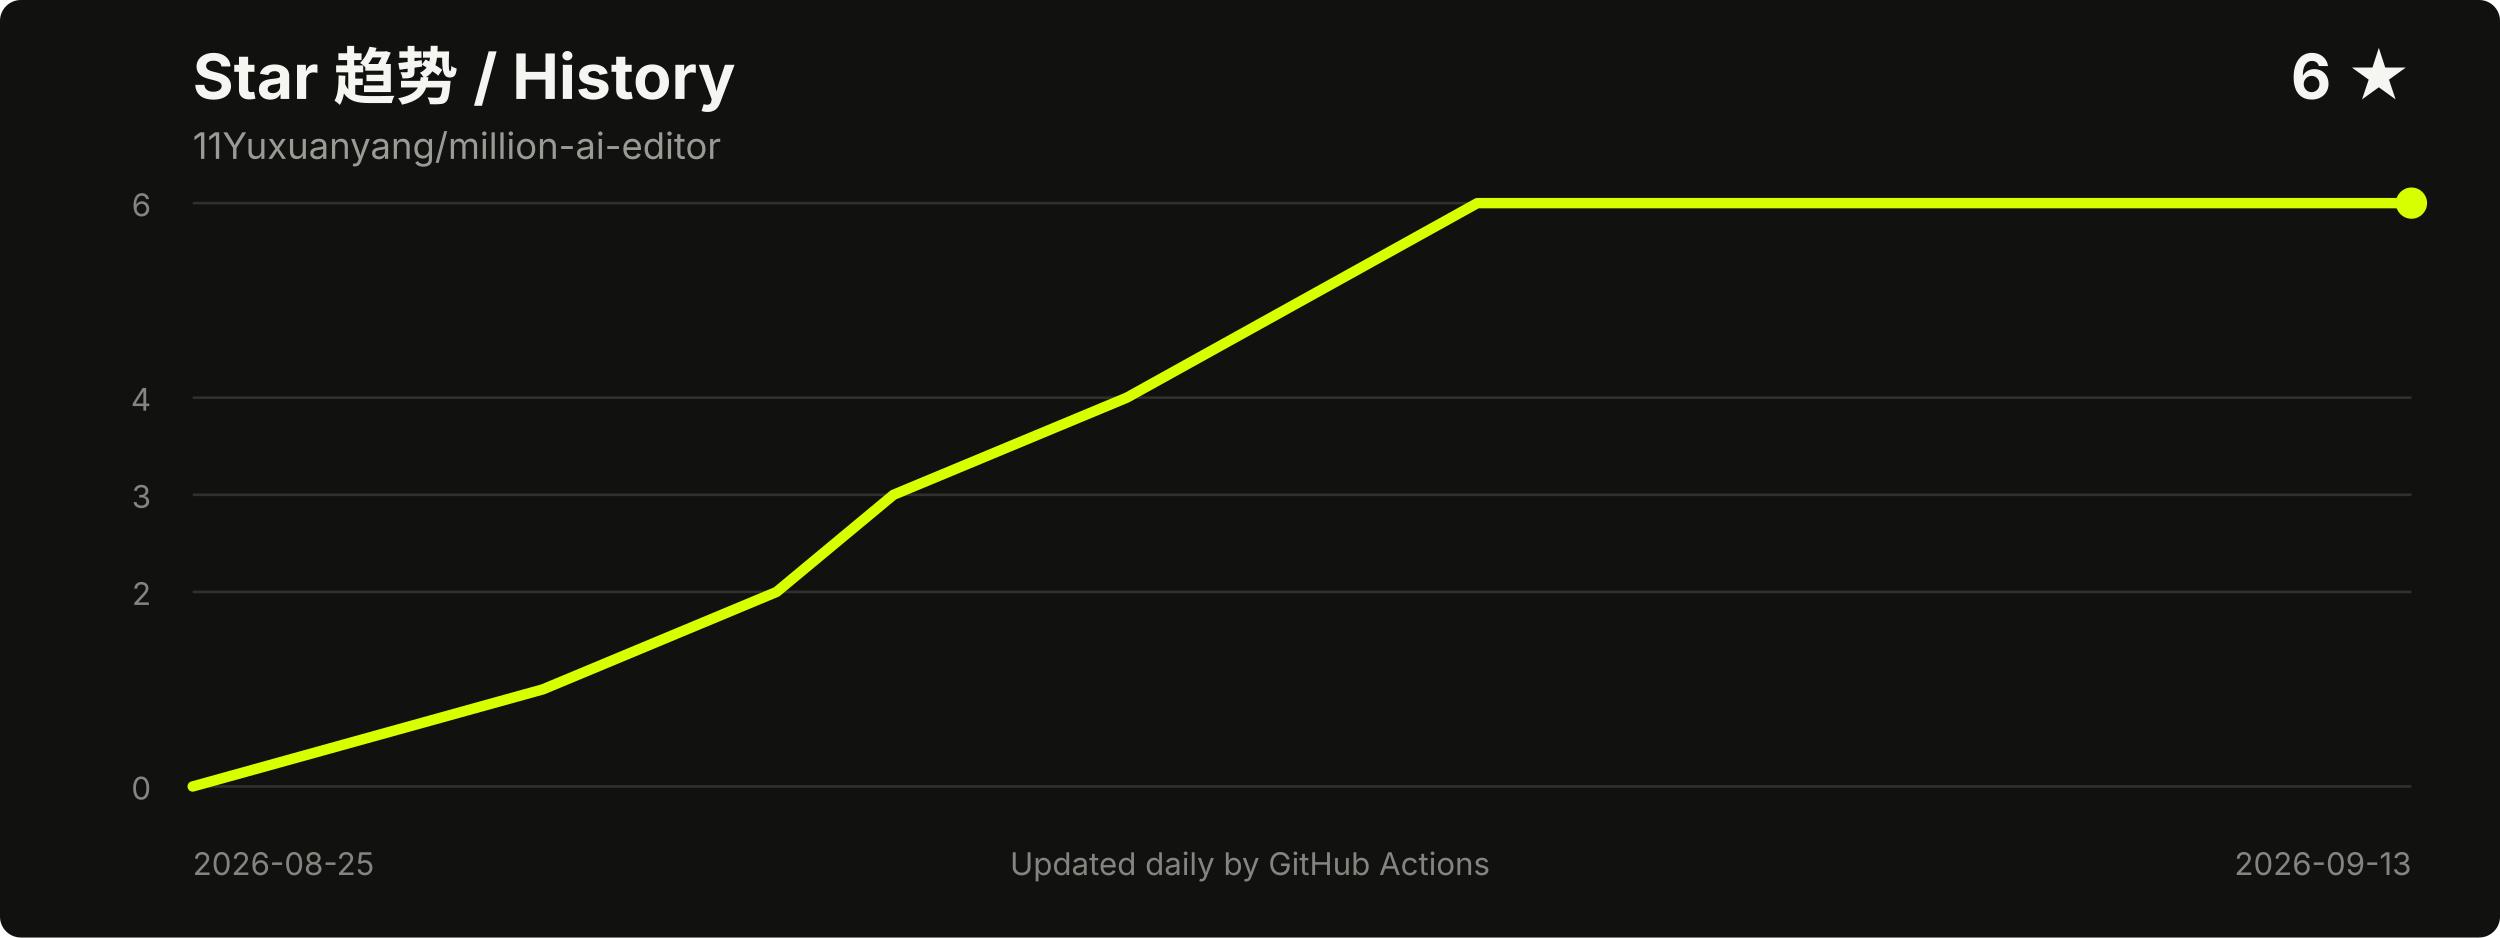
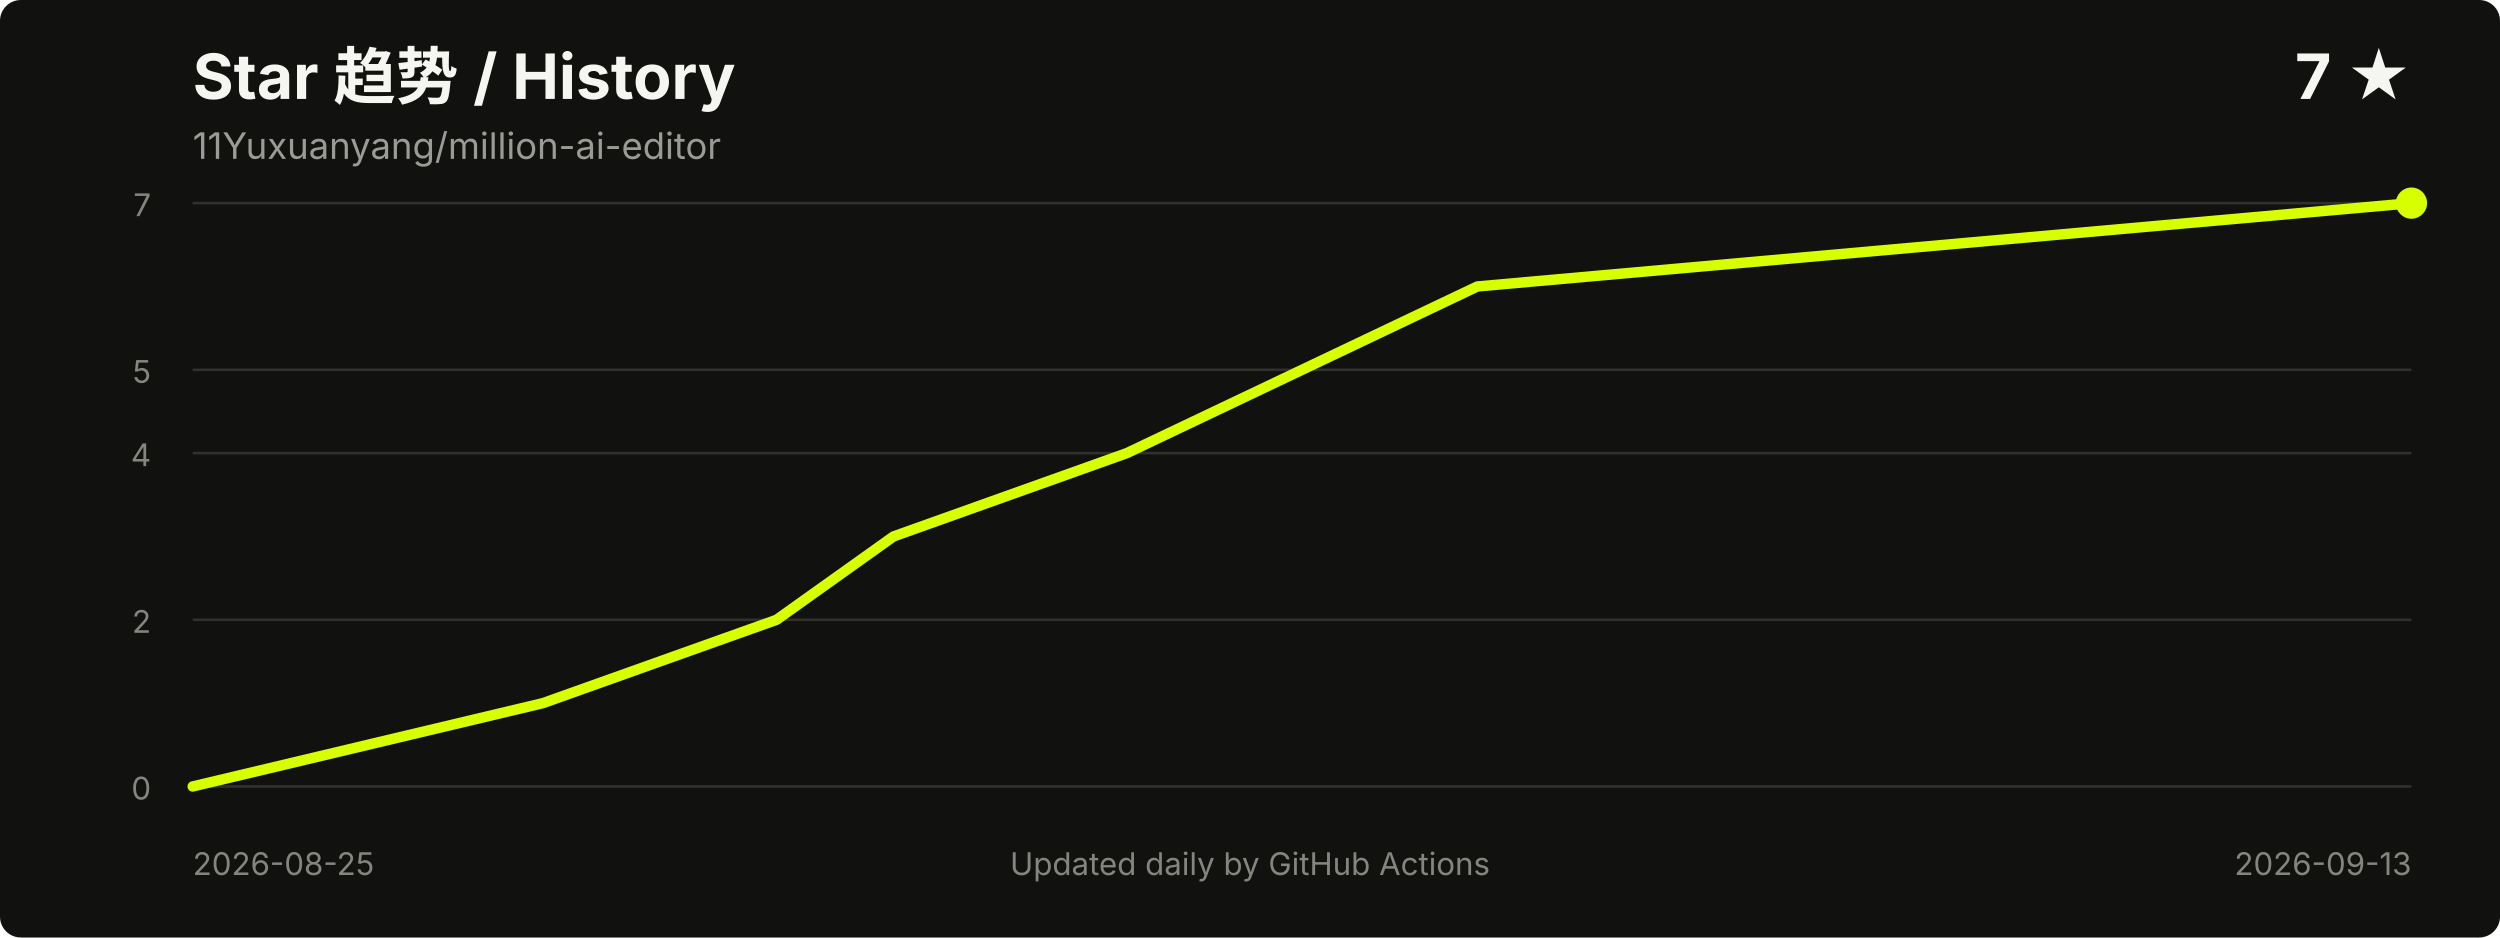
<svg xmlns="http://www.w3.org/2000/svg" width="960" height="360" viewBox="0 0 960 360" role="img" aria-labelledby="title desc">
  <style>
    .title { fill: #f5f5f2; font: 700 24px -apple-system, BlinkMacSystemFont, "Segoe UI", sans-serif; }
    .meta { fill: #9b9b96; font: 14px -apple-system, BlinkMacSystemFont, "Segoe UI", sans-serif; }
    .axis { fill: #85857f; font: 12px -apple-system, BlinkMacSystemFont, "Segoe UI", sans-serif; }
    .grid { stroke: #30302d; stroke-width: 1; }
  </style>
  <rect width="100%" height="100%" rx="8" fill="#11110f" />
  <text x="74" y="38" class="title">Star 趋势 / History</text>
  <text x="74" y="61" class="meta">11Yuxuanyang/million-ai-editor</text>
-   <text x="926" y="38" text-anchor="end" class="title">6 ★</text>
+   <text x="926" y="38" text-anchor="end" class="title">7 ★</text>
  <line x1="74" y1="302.0" x2="926" y2="302.0" class="grid" />
-   <line x1="74" y1="227.3" x2="926" y2="227.3" class="grid" />
-   <line x1="74" y1="190.0" x2="926" y2="190.0" class="grid" />
-   <line x1="74" y1="152.7" x2="926" y2="152.7" class="grid" />
+   <line x1="74" y1="238.0" x2="926" y2="238.0" class="grid" />
+   <line x1="74" y1="174.0" x2="926" y2="174.0" class="grid" />
+   <line x1="74" y1="142.0" x2="926" y2="142.0" class="grid" />
  <line x1="74" y1="78.0" x2="926" y2="78.0" class="grid" />
  <text x="58" y="307.0" text-anchor="end" class="axis">0</text>
-   <text x="58" y="232.3" text-anchor="end" class="axis">2</text>
-   <text x="58" y="195.0" text-anchor="end" class="axis">3</text>
-   <text x="58" y="157.7" text-anchor="end" class="axis">4</text>
-   <text x="58" y="83.0" text-anchor="end" class="axis">6</text>
-   <polyline points="74.0,302.0 208.5,264.7 298.2,227.3 343.1,190.0 432.7,152.7 567.3,78.0 926.0,78.0" fill="none" stroke="#d8ff00" stroke-width="4" stroke-linecap="round" stroke-linejoin="round" />
+   <text x="58" y="243.0" text-anchor="end" class="axis">2</text>
+   <text x="58" y="179.0" text-anchor="end" class="axis">4</text>
+   <text x="58" y="147.0" text-anchor="end" class="axis">5</text>
+   <text x="58" y="83.0" text-anchor="end" class="axis">7</text>
+   <polyline points="74.0,302.0 208.5,270.0 298.2,238.0 343.1,206.0 432.7,174.0 567.3,110.0 926.0,78.0" fill="none" stroke="#d8ff00" stroke-width="4" stroke-linecap="round" stroke-linejoin="round" />
  <circle cx="926.0" cy="78.0" r="6" fill="#d8ff00" />
  <text x="74" y="336" class="axis">2026-08-25</text>
  <text x="926" y="336" text-anchor="end" class="axis">2026-09-13</text>
  <text x="480.0" y="336" text-anchor="middle" class="axis">Updated daily by GitHub Actions</text>
</svg>
